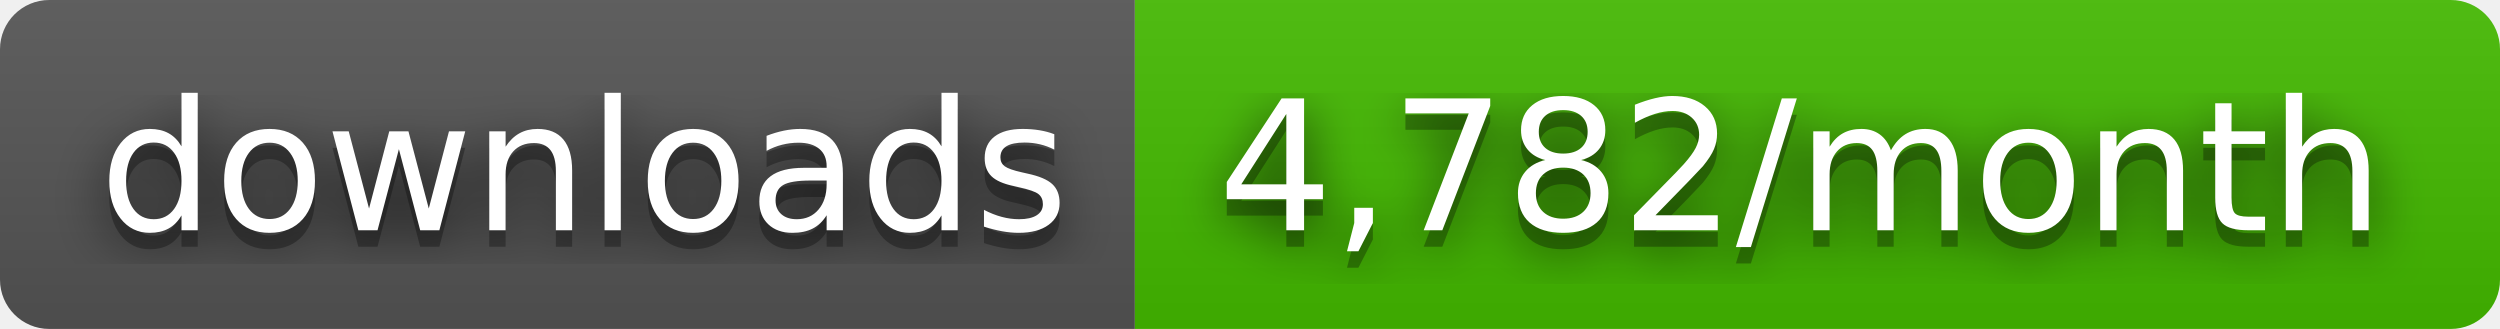
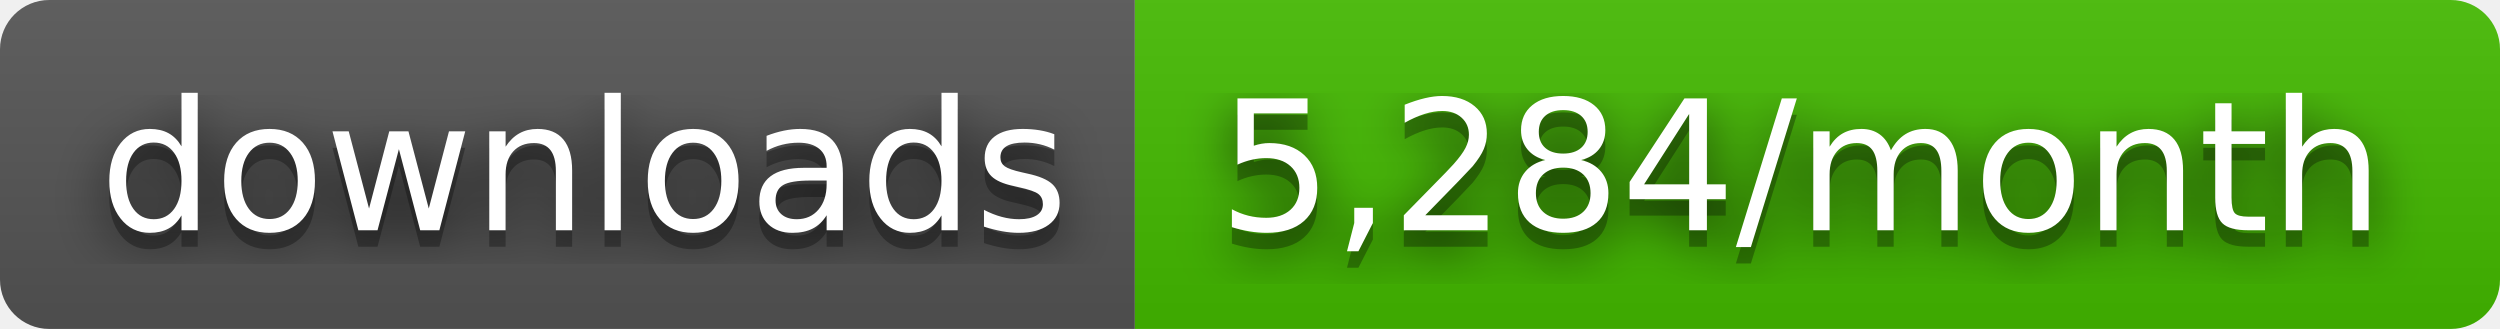
- <svg xmlns="http://www.w3.org/2000/svg" width="152" height="20" role="img" aria-label="downloads: 4,782/month">
+ <svg xmlns="http://www.w3.org/2000/svg" width="152" height="20" role="img" aria-label="downloads: 5,284/month">
  <filter id="blur">
    <feGaussianBlur stdDeviation="16" />
  </filter>
  <linearGradient id="s" x2="0" y2="100%">
    <stop offset="0" stop-color="#bbb" stop-opacity=".1" />
    <stop offset="1" stop-opacity=".1" />
  </linearGradient>
  <clipPath id="r">
    <rect width="152" height="20" rx="3" />
  </clipPath>
  <g clip-path="url(#r)">
    <rect width="69" height="20" fill="#555" />
    <rect x="69" width="83" height="20" fill="#4b0" />
    <rect width="152" height="20" fill="url(#s)" />
  </g>
  <g fill="#fff" text-anchor="middle" font-family="Verdana,Geneva,DejaVu Sans,sans-serif" text-rendering="geometricPrecision" font-size="110">
    <g transform="scale(.1)">
      <g aria-hidden="true" fill="#010101">
        <text x="355" y="150" fill-opacity=".8" filter="url(#blur)" textLength="590">downloads</text>
        <text x="355" y="150" fill-opacity=".3" textLength="590">downloads</text>
      </g>
      <text x="355" y="140" textLength="590">downloads</text>
    </g>
    <g transform="scale(.1)">
      <g aria-hidden="true" fill="#010101">
-         <text x="1095" y="150" fill-opacity=".8" filter="url(#blur)" textLength="730">4,782/month</text>
-         <text x="1095" y="150" fill-opacity=".3" textLength="730">4,782/month</text>
+         <text x="1095" y="150" fill-opacity=".8" filter="url(#blur)" textLength="730">5,284/month</text>
+         <text x="1095" y="150" fill-opacity=".3" textLength="730">5,284/month</text>
      </g>
-       <text x="1095" y="140" textLength="730">4,782/month</text>
+       <text x="1095" y="140" textLength="730">5,284/month</text>
    </g>
  </g>
</svg>
